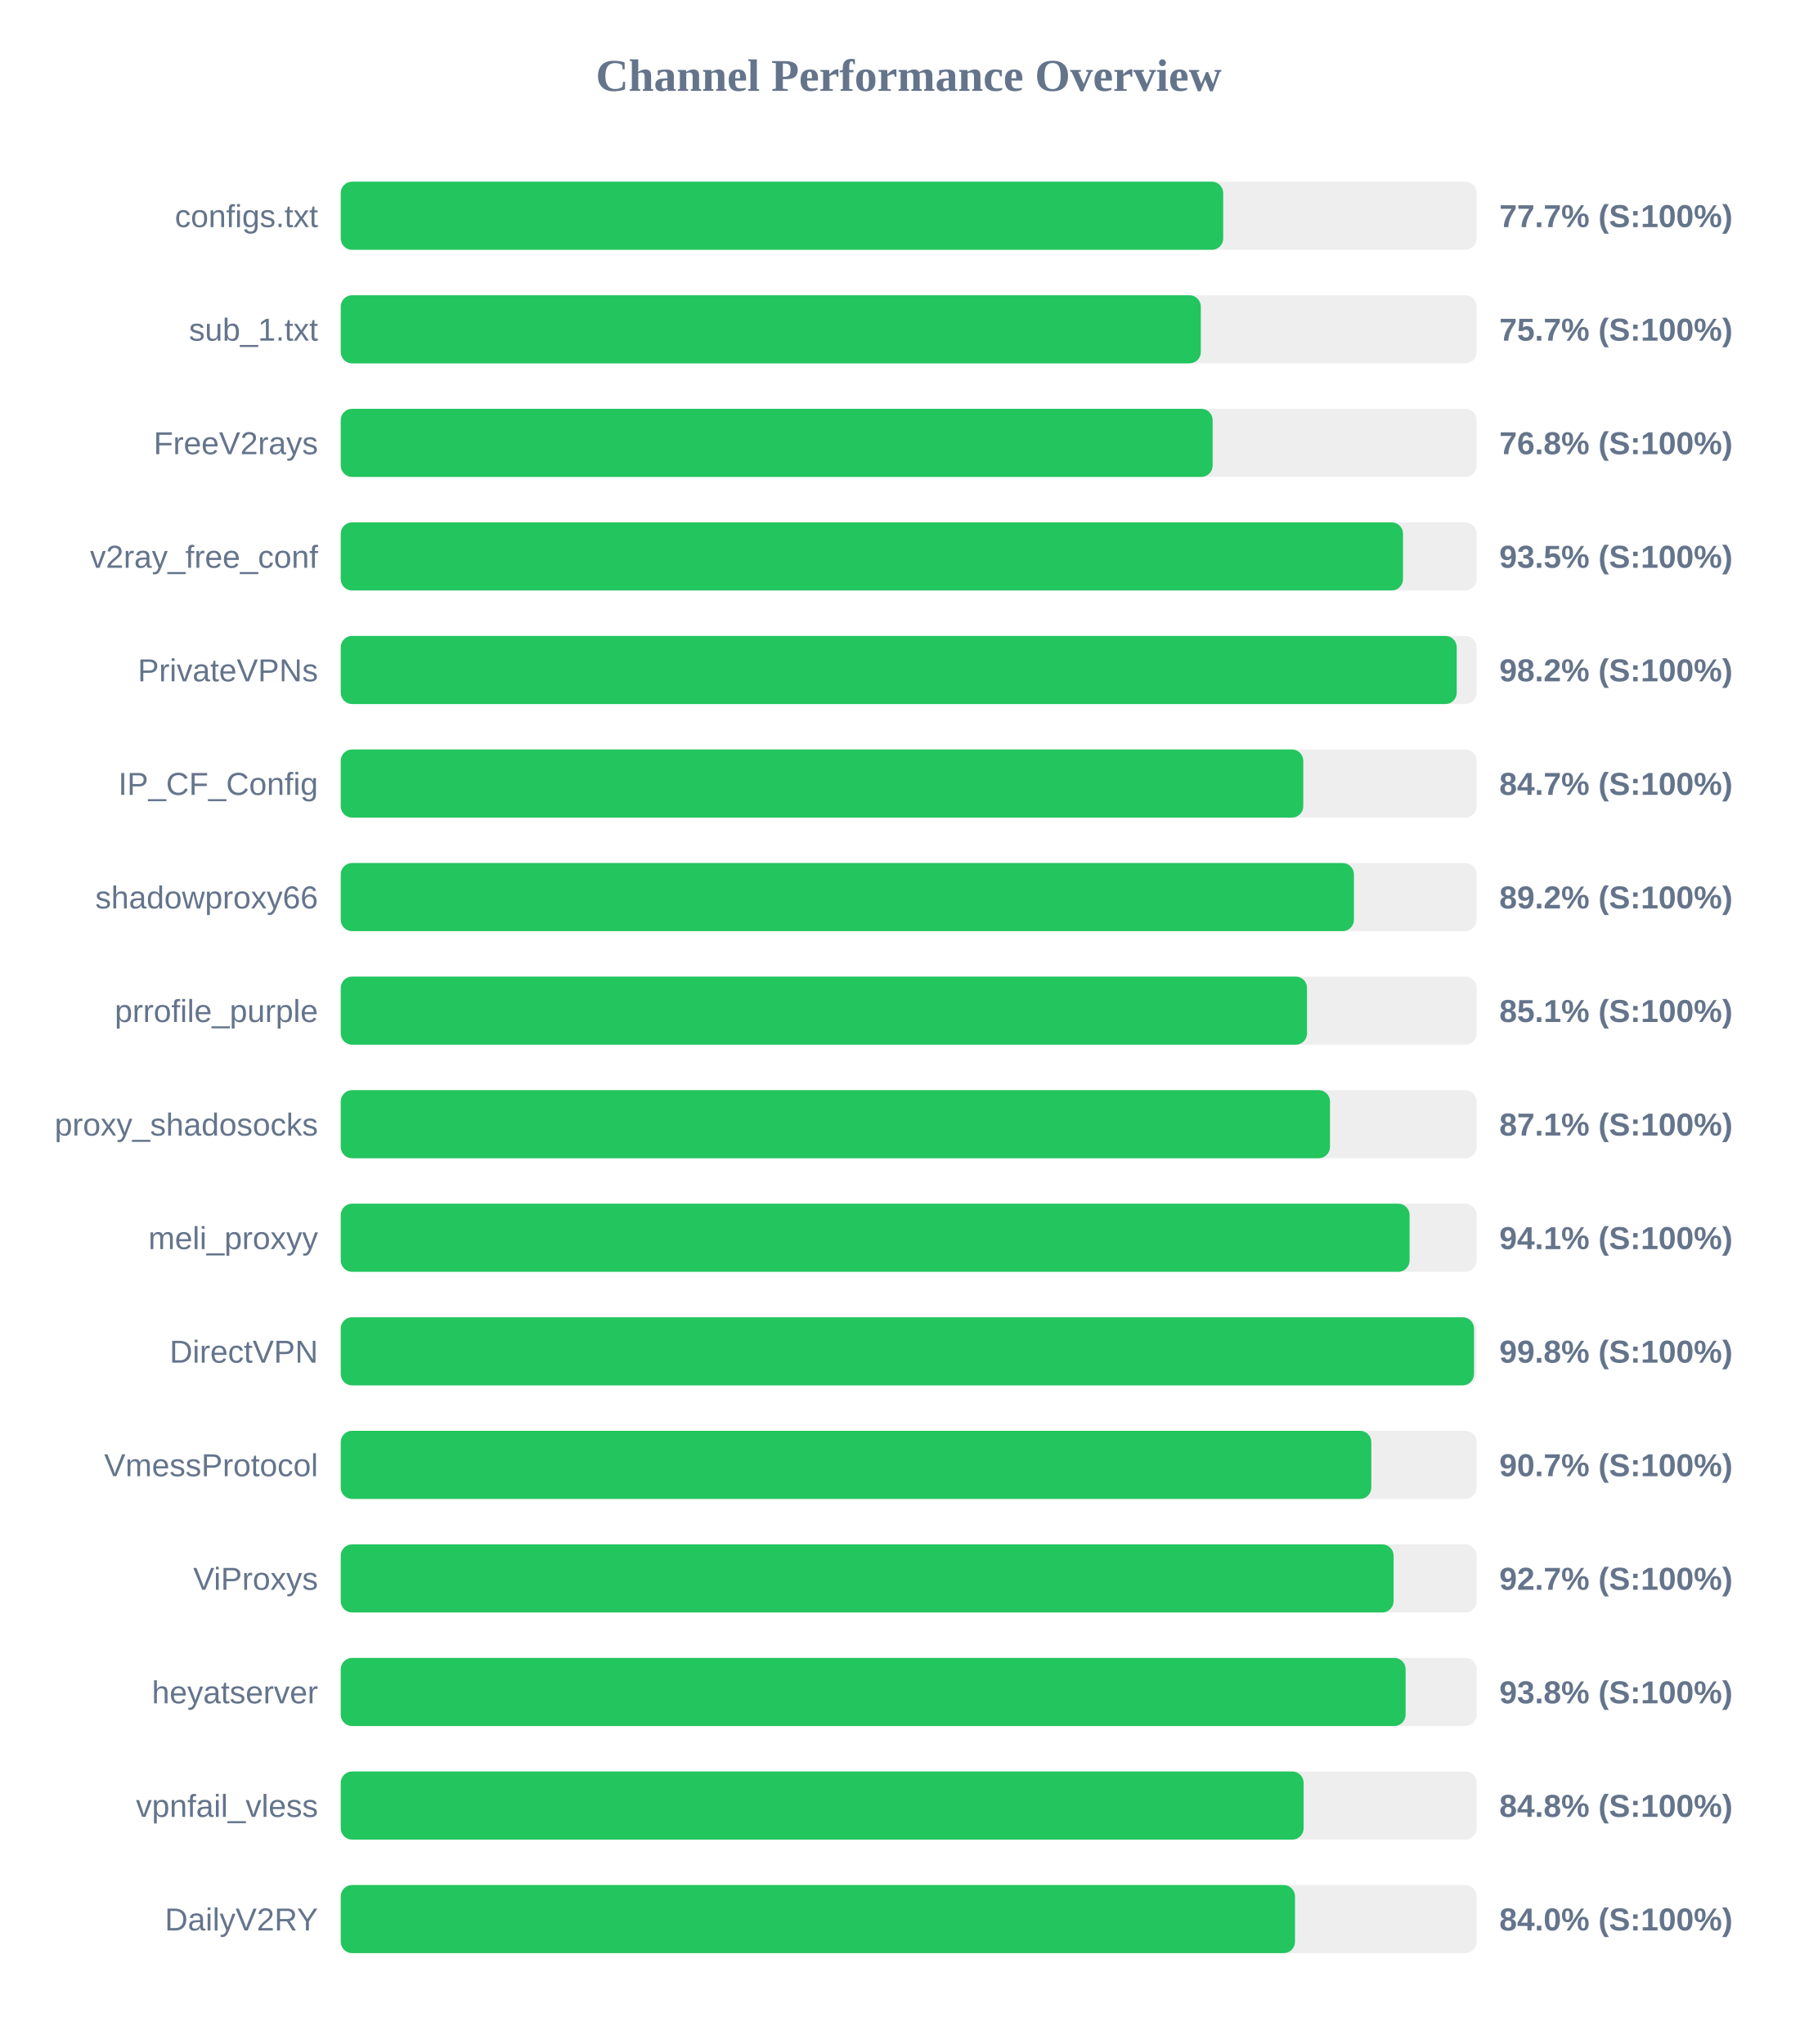
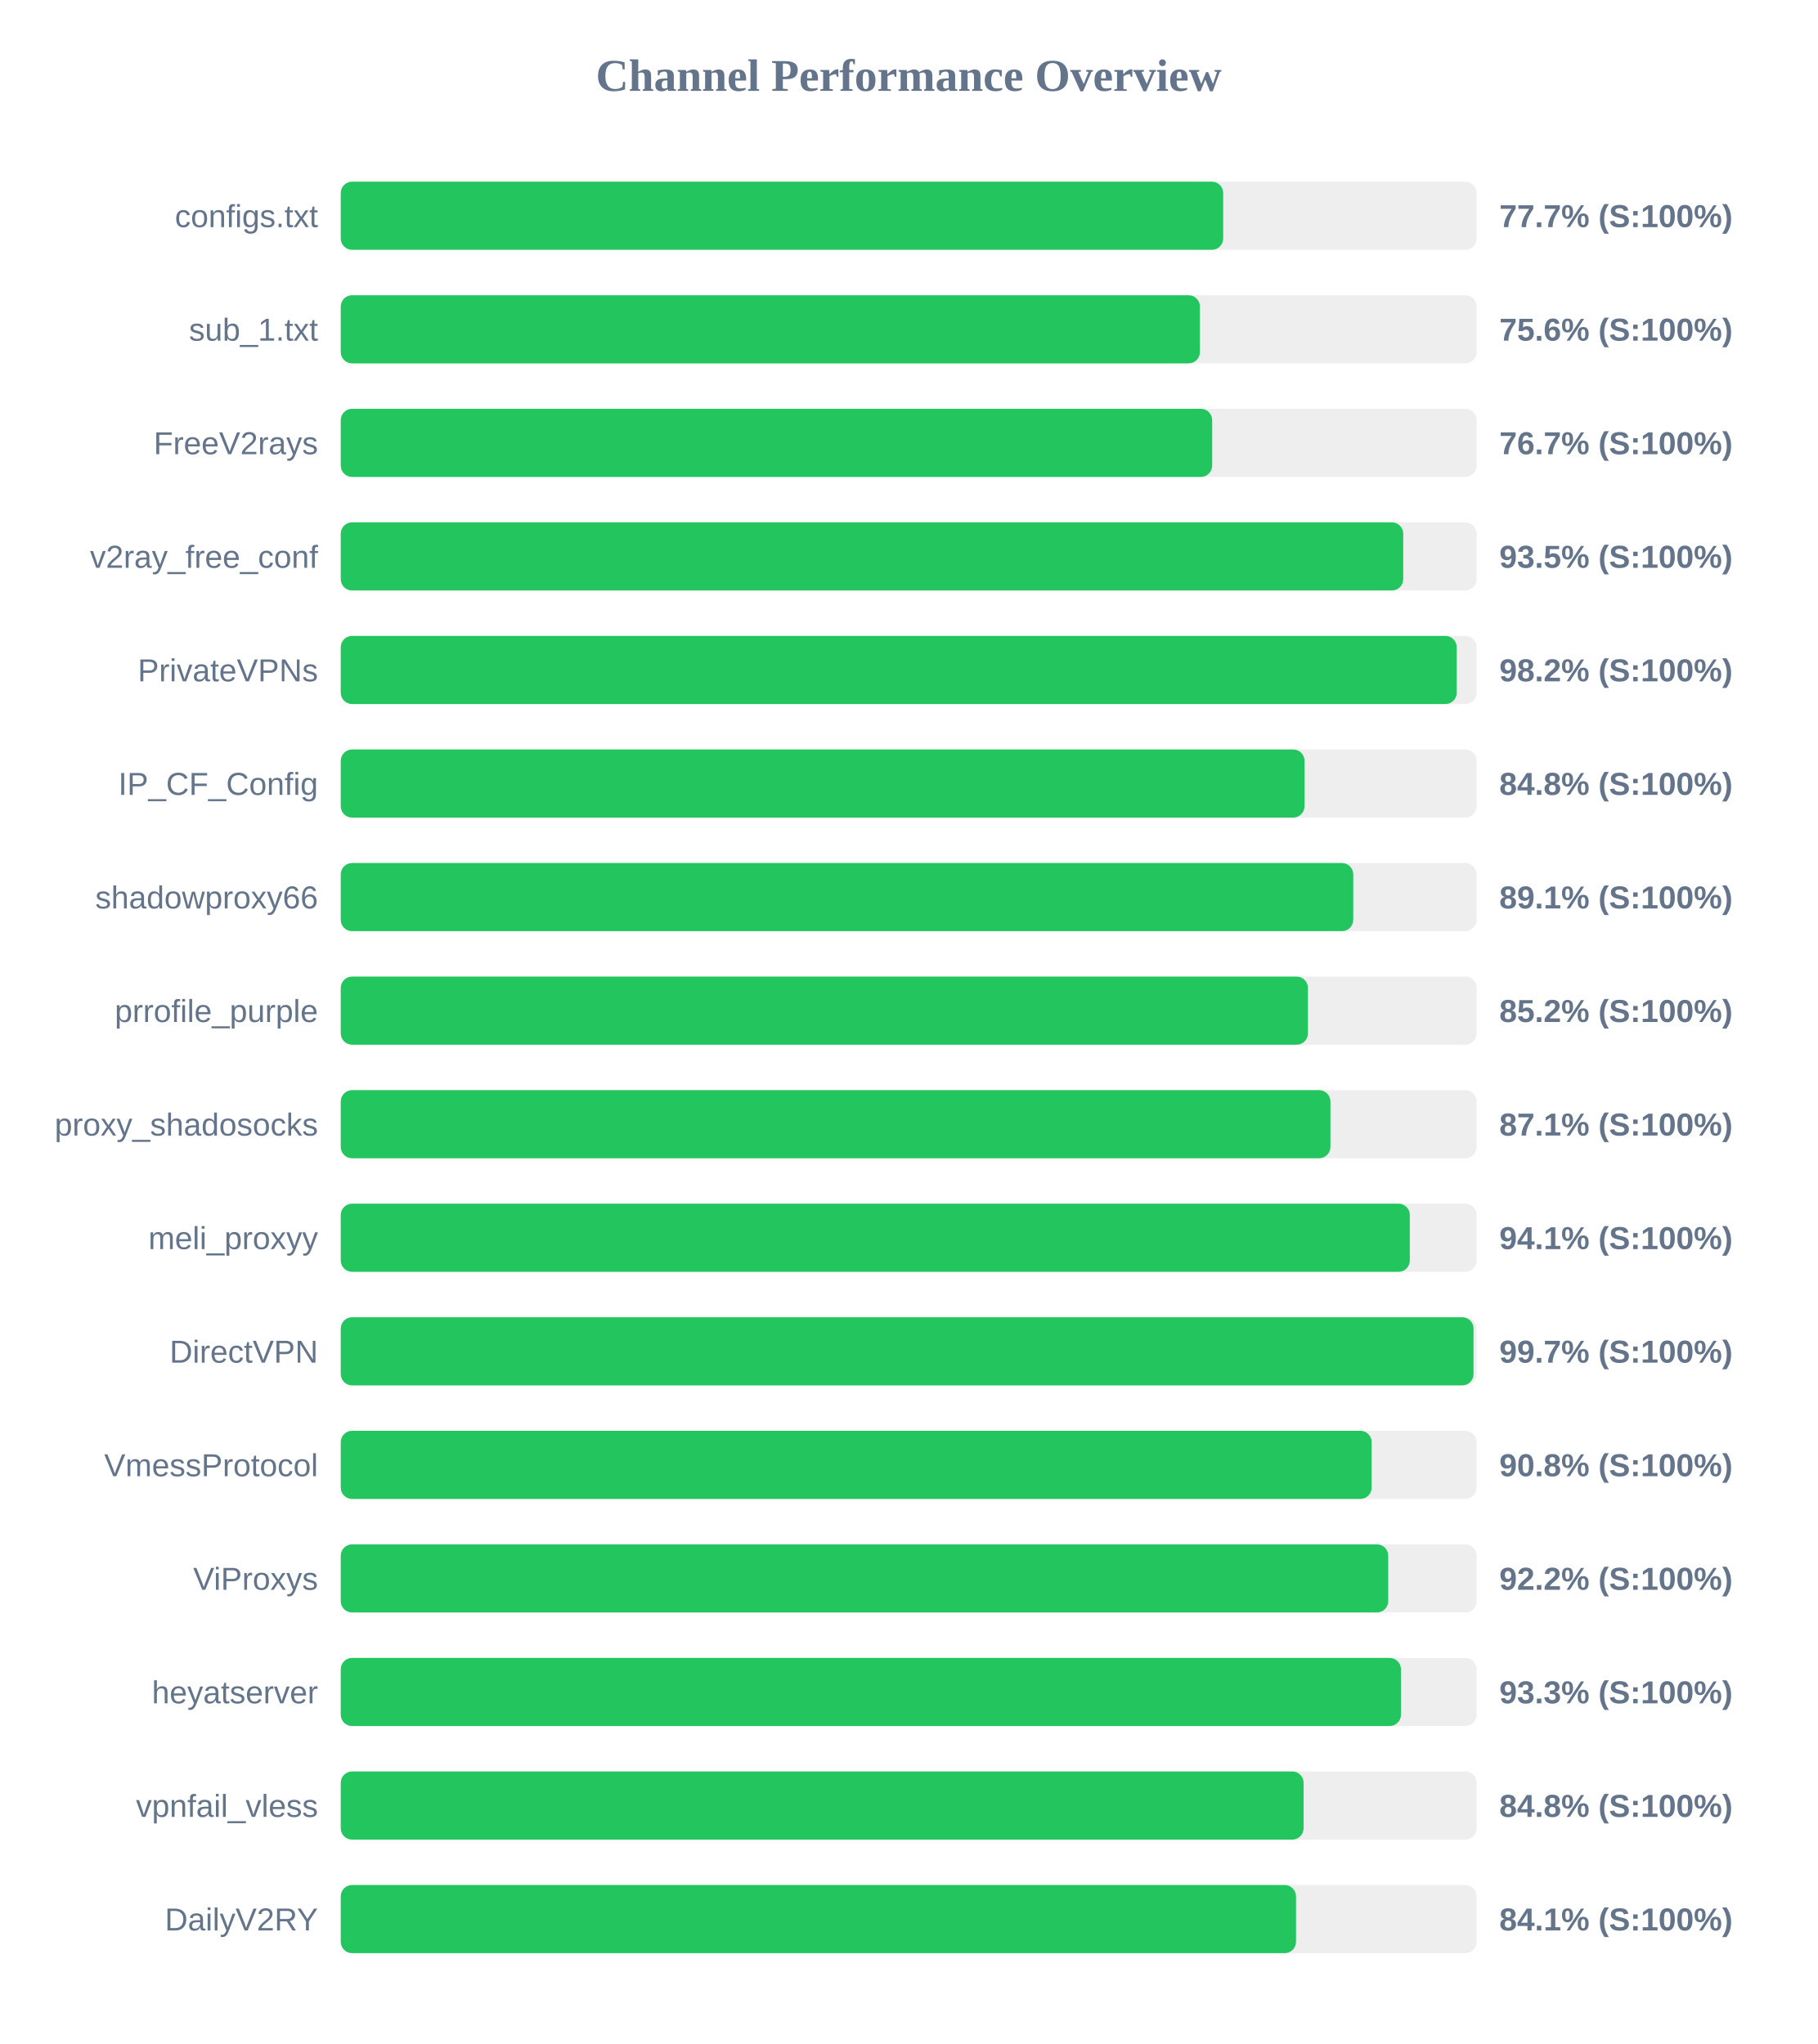
<svg xmlns="http://www.w3.org/2000/svg" width="800" height="900" version="1.1">
  <style>
        .row { font: 14px Arial; fill: #64748b; }
        .score { font: bold 14px Arial; fill: #64748b; }
    </style>
  <text x="400" y="40" text-anchor="middle" font-size="20px" font-weight="bold" fill="#64748b">Channel Performance Overview</text>
  <rect x="150" y="80" width="500" height="30" fill="#eee" rx="5" />
  <rect x="150" y="80" width="388.45" height="30" fill="#22c55e" rx="5" />
  <text x="140" y="100" text-anchor="end" class="row">configs.txt</text>
  <text x="660" y="100" text-anchor="start" class="score">77.7% (S:100%)</text>
  <rect x="150" y="130" width="500" height="30" fill="#eee" rx="5" />
-   <rect x="150" y="130" width="378.6" height="30" fill="#22c55e" rx="5" />
+   <rect x="150" y="130" width="378.2" height="30" fill="#22c55e" rx="5" />
  <text x="140" y="150" text-anchor="end" class="row">sub_1.txt</text>
-   <text x="660" y="150" text-anchor="start" class="score">75.7% (S:100%)</text>
+   <text x="660" y="150" text-anchor="start" class="score">75.6% (S:100%)</text>
  <rect x="150" y="180" width="500" height="30" fill="#eee" rx="5" />
-   <rect x="150" y="180" width="383.8" height="30" fill="#22c55e" rx="5" />
+   <rect x="150" y="180" width="383.6" height="30" fill="#22c55e" rx="5" />
  <text x="140" y="200" text-anchor="end" class="row">FreeV2rays</text>
-   <text x="660" y="200" text-anchor="start" class="score">76.8% (S:100%)</text>
+   <text x="660" y="200" text-anchor="start" class="score">76.7% (S:100%)</text>
  <rect x="150" y="230" width="500" height="30" fill="#eee" rx="5" />
-   <rect x="150" y="230" width="467.6" height="30" fill="#22c55e" rx="5" />
+   <rect x="150" y="230" width="467.7" height="30" fill="#22c55e" rx="5" />
  <text x="140" y="250" text-anchor="end" class="row">v2ray_free_conf</text>
  <text x="660" y="250" text-anchor="start" class="score">93.5% (S:100%)</text>
  <rect x="150" y="280" width="500" height="30" fill="#eee" rx="5" />
  <rect x="150" y="280" width="491.25" height="30" fill="#22c55e" rx="5" />
  <text x="140" y="300" text-anchor="end" class="row">PrivateVPNs</text>
  <text x="660" y="300" text-anchor="start" class="score">98.2% (S:100%)</text>
  <rect x="150" y="330" width="500" height="30" fill="#eee" rx="5" />
-   <rect x="150" y="330" width="423.7" height="30" fill="#22c55e" rx="5" />
+   <rect x="150" y="330" width="424.25" height="30" fill="#22c55e" rx="5" />
  <text x="140" y="350" text-anchor="end" class="row">IP_CF_Config</text>
-   <text x="660" y="350" text-anchor="start" class="score">84.7% (S:100%)</text>
+   <text x="660" y="350" text-anchor="start" class="score">84.8% (S:100%)</text>
  <rect x="150" y="380" width="500" height="30" fill="#eee" rx="5" />
-   <rect x="150" y="380" width="446.0" height="30" fill="#22c55e" rx="5" />
+   <rect x="150" y="380" width="445.7" height="30" fill="#22c55e" rx="5" />
  <text x="140" y="400" text-anchor="end" class="row">shadowproxy66</text>
-   <text x="660" y="400" text-anchor="start" class="score">89.2% (S:100%)</text>
+   <text x="660" y="400" text-anchor="start" class="score">89.1% (S:100%)</text>
  <rect x="150" y="430" width="500" height="30" fill="#eee" rx="5" />
-   <rect x="150" y="430" width="425.35" height="30" fill="#22c55e" rx="5" />
+   <rect x="150" y="430" width="425.75" height="30" fill="#22c55e" rx="5" />
  <text x="140" y="450" text-anchor="end" class="row">prrofile_purple</text>
-   <text x="660" y="450" text-anchor="start" class="score">85.1% (S:100%)</text>
+   <text x="660" y="450" text-anchor="start" class="score">85.2% (S:100%)</text>
  <rect x="150" y="480" width="500" height="30" fill="#eee" rx="5" />
-   <rect x="150" y="480" width="435.45" height="30" fill="#22c55e" rx="5" />
+   <rect x="150" y="480" width="435.65" height="30" fill="#22c55e" rx="5" />
  <text x="140" y="500" text-anchor="end" class="row">proxy_shadosocks</text>
  <text x="660" y="500" text-anchor="start" class="score">87.1% (S:100%)</text>
  <rect x="150" y="530" width="500" height="30" fill="#eee" rx="5" />
-   <rect x="150" y="530" width="470.5" height="30" fill="#22c55e" rx="5" />
+   <rect x="150" y="530" width="470.6" height="30" fill="#22c55e" rx="5" />
  <text x="140" y="550" text-anchor="end" class="row">meli_proxyy</text>
  <text x="660" y="550" text-anchor="start" class="score">94.1% (S:100%)</text>
  <rect x="150" y="580" width="500" height="30" fill="#eee" rx="5" />
-   <rect x="150" y="580" width="498.85" height="30" fill="#22c55e" rx="5" />
+   <rect x="150" y="580" width="498.65" height="30" fill="#22c55e" rx="5" />
  <text x="140" y="600" text-anchor="end" class="row">DirectVPN</text>
-   <text x="660" y="600" text-anchor="start" class="score">99.8% (S:100%)</text>
+   <text x="660" y="600" text-anchor="start" class="score">99.7% (S:100%)</text>
  <rect x="150" y="630" width="500" height="30" fill="#eee" rx="5" />
-   <rect x="150" y="630" width="453.65" height="30" fill="#22c55e" rx="5" />
+   <rect x="150" y="630" width="453.8" height="30" fill="#22c55e" rx="5" />
  <text x="140" y="650" text-anchor="end" class="row">VmessProtocol</text>
-   <text x="660" y="650" text-anchor="start" class="score">90.7% (S:100%)</text>
+   <text x="660" y="650" text-anchor="start" class="score">90.8% (S:100%)</text>
  <rect x="150" y="680" width="500" height="30" fill="#eee" rx="5" />
-   <rect x="150" y="680" width="463.45" height="30" fill="#22c55e" rx="5" />
+   <rect x="150" y="680" width="461.1" height="30" fill="#22c55e" rx="5" />
  <text x="140" y="700" text-anchor="end" class="row">ViProxys</text>
-   <text x="660" y="700" text-anchor="start" class="score">92.7% (S:100%)</text>
+   <text x="660" y="700" text-anchor="start" class="score">92.2% (S:100%)</text>
  <rect x="150" y="730" width="500" height="30" fill="#eee" rx="5" />
-   <rect x="150" y="730" width="468.75" height="30" fill="#22c55e" rx="5" />
+   <rect x="150" y="730" width="466.7" height="30" fill="#22c55e" rx="5" />
  <text x="140" y="750" text-anchor="end" class="row">heyatserver</text>
-   <text x="660" y="750" text-anchor="start" class="score">93.8% (S:100%)</text>
+   <text x="660" y="750" text-anchor="start" class="score">93.3% (S:100%)</text>
  <rect x="150" y="780" width="500" height="30" fill="#eee" rx="5" />
  <rect x="150" y="780" width="423.85" height="30" fill="#22c55e" rx="5" />
  <text x="140" y="800" text-anchor="end" class="row">vpnfail_vless</text>
  <text x="660" y="800" text-anchor="start" class="score">84.8% (S:100%)</text>
  <rect x="150" y="830" width="500" height="30" fill="#eee" rx="5" />
-   <rect x="150" y="830" width="420.05" height="30" fill="#22c55e" rx="5" />
+   <rect x="150" y="830" width="420.5" height="30" fill="#22c55e" rx="5" />
  <text x="140" y="850" text-anchor="end" class="row">DailyV2RY</text>
-   <text x="660" y="850" text-anchor="start" class="score">84.0% (S:100%)</text>
+   <text x="660" y="850" text-anchor="start" class="score">84.1% (S:100%)</text>
</svg>
